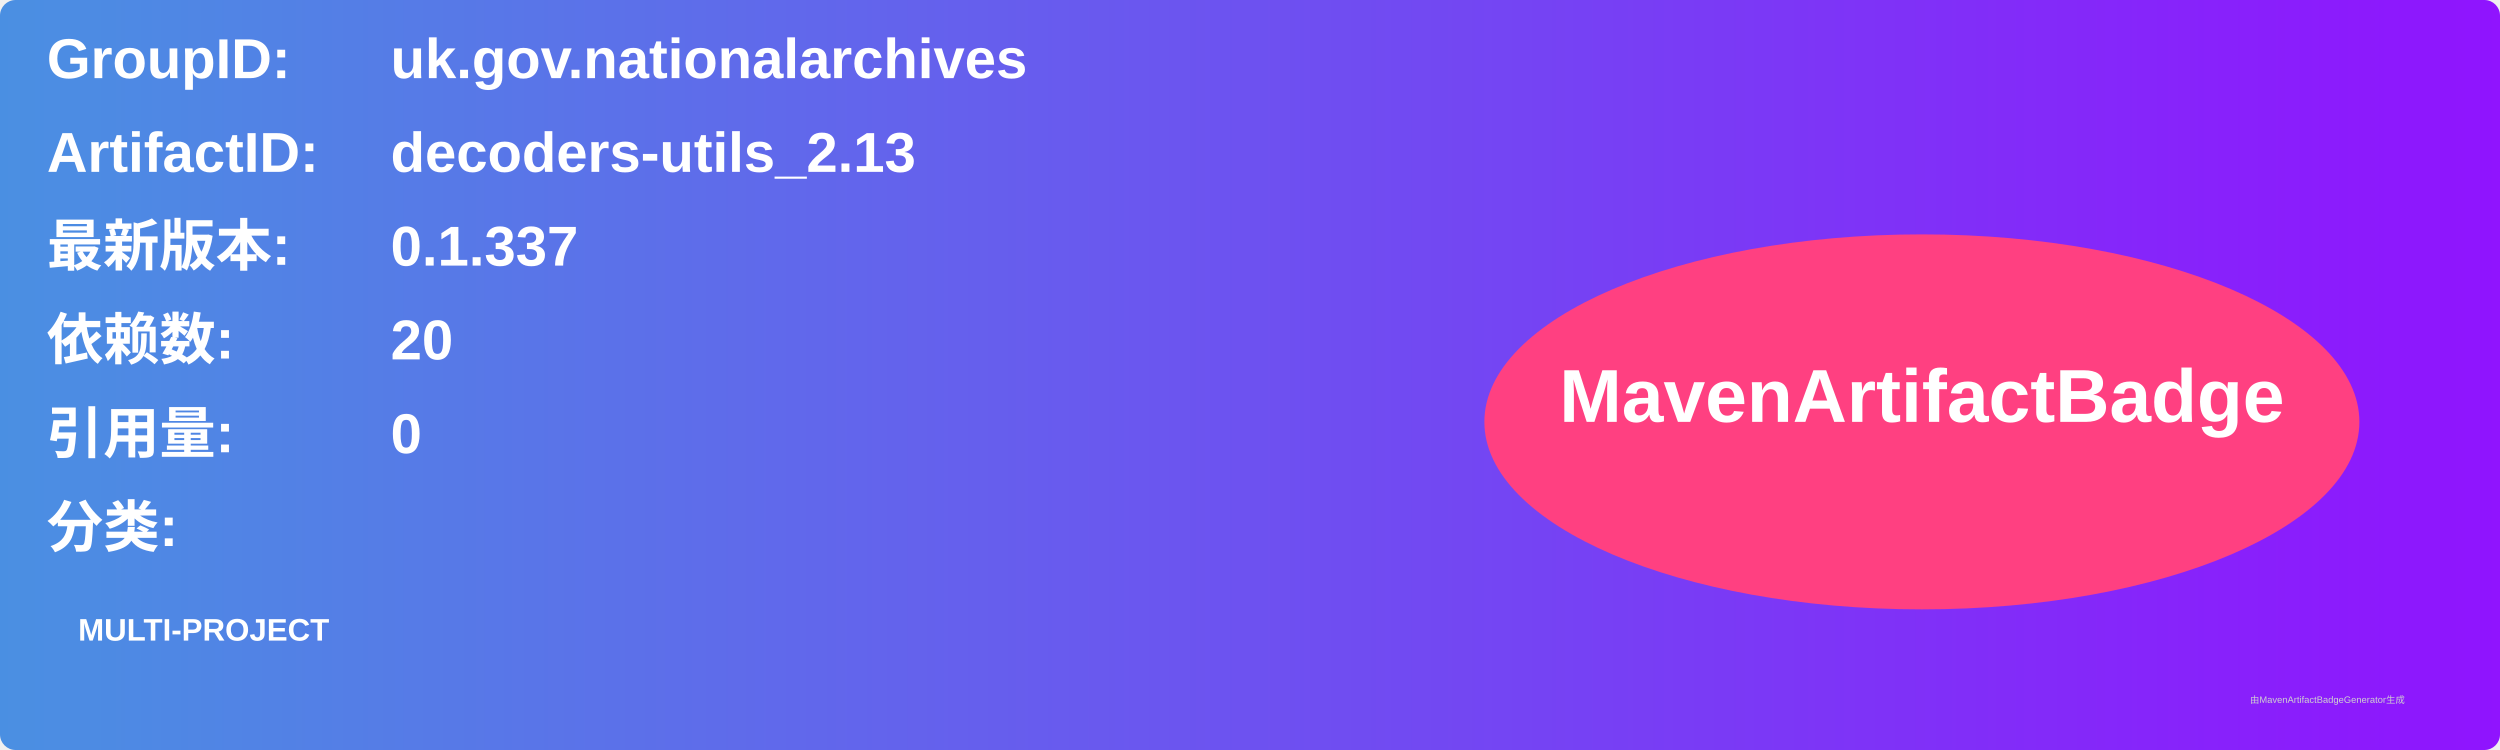
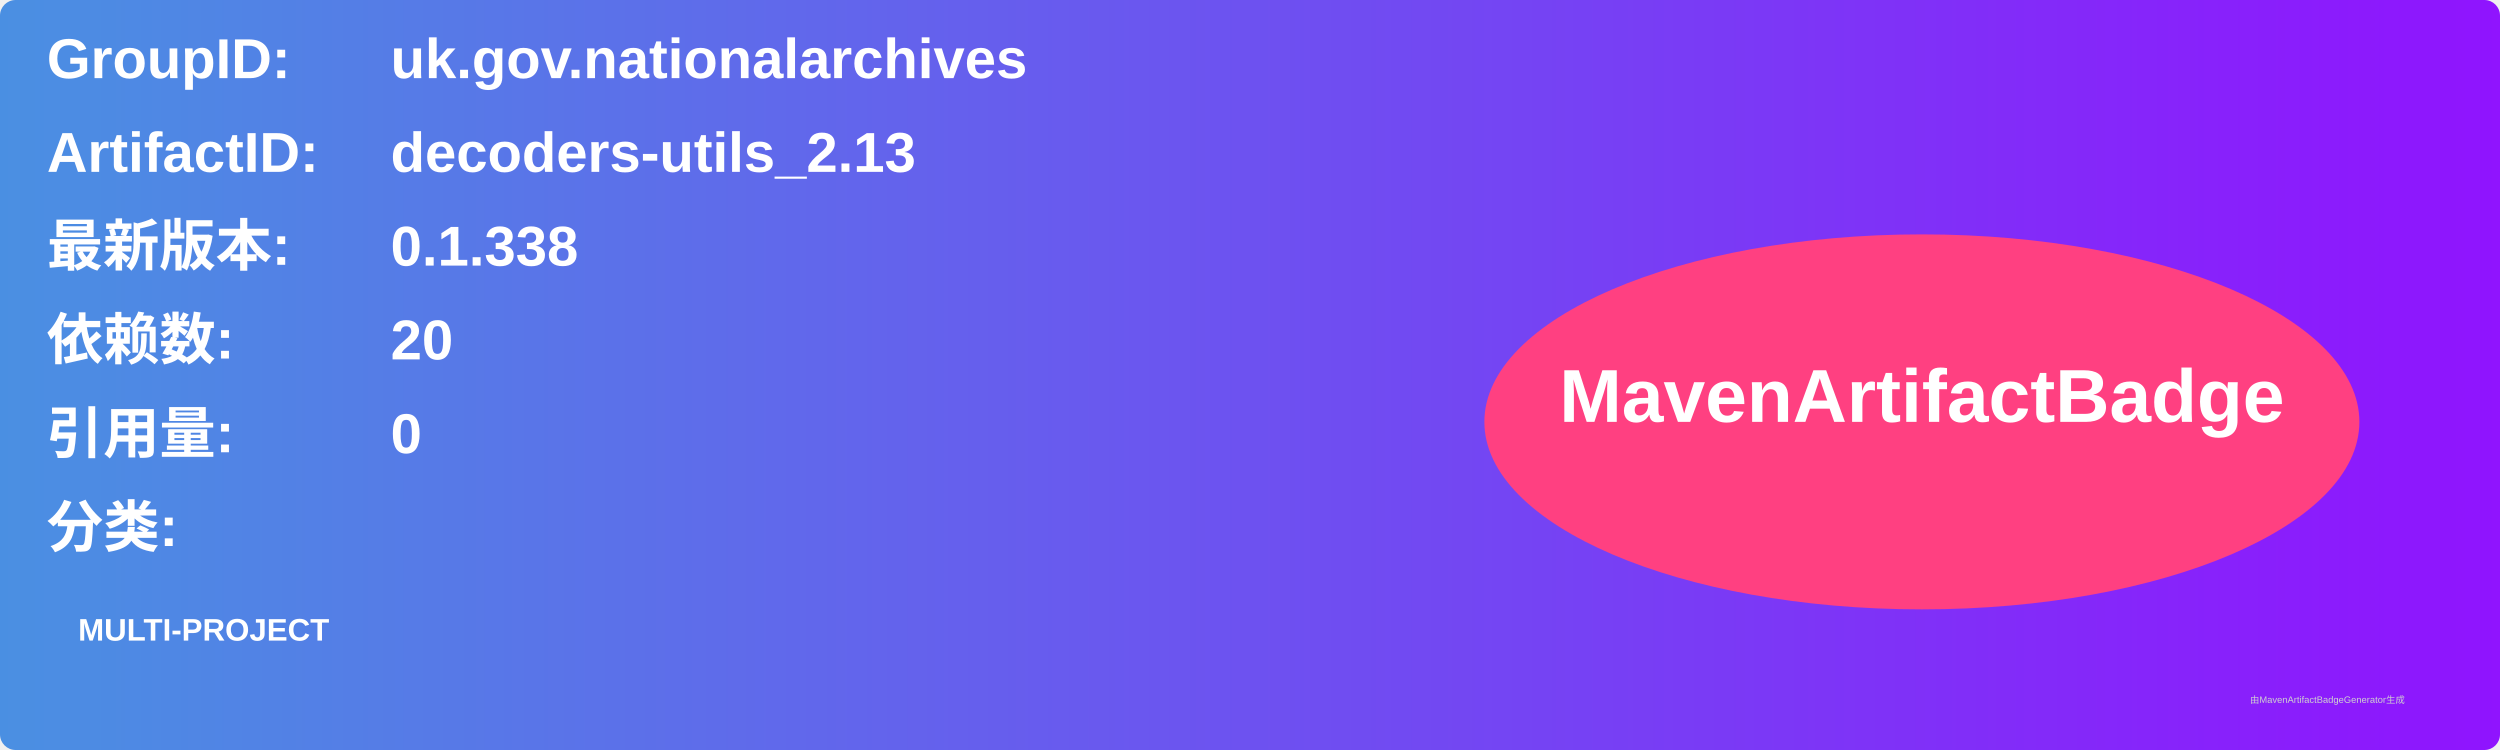
<svg xmlns="http://www.w3.org/2000/svg" width="800" height="240" viewBox="0 0 800 240">
  <linearGradient id="grad" x1="0%" y1="0%" x2="100%" y2="0%">
    <stop offset="0%" stop-color="#4a90e2" />
    <stop offset="100%" stop-color="#9013fe" />
  </linearGradient>
  <rect width="100%" height="100%" rx="5" ry="5" fill="url(#grad)" />
  <g transform="translate(15, 15)">
    <text x="0" y="10" font-family="Arial" font-size="18" fill="white" font-weight="bold" width="260">GroupID:</text>
    <text x="110" y="10" font-family="Arial" font-size="18" fill="white" font-weight="bold" width="460">uk.gov.nationalarchives</text>
    <text x="0" y="40" font-family="Arial" font-size="18" fill="white" font-weight="bold" width="260">ArtifactID:</text>
    <text x="110" y="40" font-family="Arial" font-size="18" fill="white" font-weight="bold" width="460">decoders-utils_2.13</text>
    <text x="0" y="70" font-family="Arial" font-size="18" fill="white" font-weight="bold">最新版本:</text>
    <text x="110" y="70" font-family="Arial" font-size="18" fill="white" font-weight="bold">
-       <tspan font-weight="bold">0.1.337</tspan>
+       <tspan font-weight="bold">0.1.338</tspan>
    </text>
    <text x="0" y="100" font-family="Arial" font-size="18" fill="white" font-weight="bold">依赖数: </text>
    <text x="110" y="100" font-family="Arial" font-size="18" fill="white">
      <tspan font-weight="bold">20</tspan>
    </text>
    <text x="0" y="130" font-family="Arial" font-size="18" fill="white" font-weight="bold">引用量: </text>
    <text x="110" y="130" font-family="Arial" font-size="18" fill="white">
      <tspan font-weight="bold">0</tspan>
    </text>
    <text x="0" y="160" font-family="Arial" font-size="18" fill="white" font-weight="bold">分类:</text>
    <text x="10" y="190" font-family="Arial" font-size="10" fill="white">
      <tspan font-weight="bold">MULTI-PROJECT</tspan>
    </text>
    <ellipse cx="600" cy="120" rx="140" ry="60" fill="#ff4081" />
    <text x="600" y="120" text-anchor="middle" font-family="Arial" font-size="24" fill="white" font-weight="bold">MavenArtifactBadge</text>
  </g>
  <text x="720" y="225" font-family="Arial" font-size="3" fill="#d0d0d0">由MavenArtifactBadgeGenerator生成</text>
</svg>
